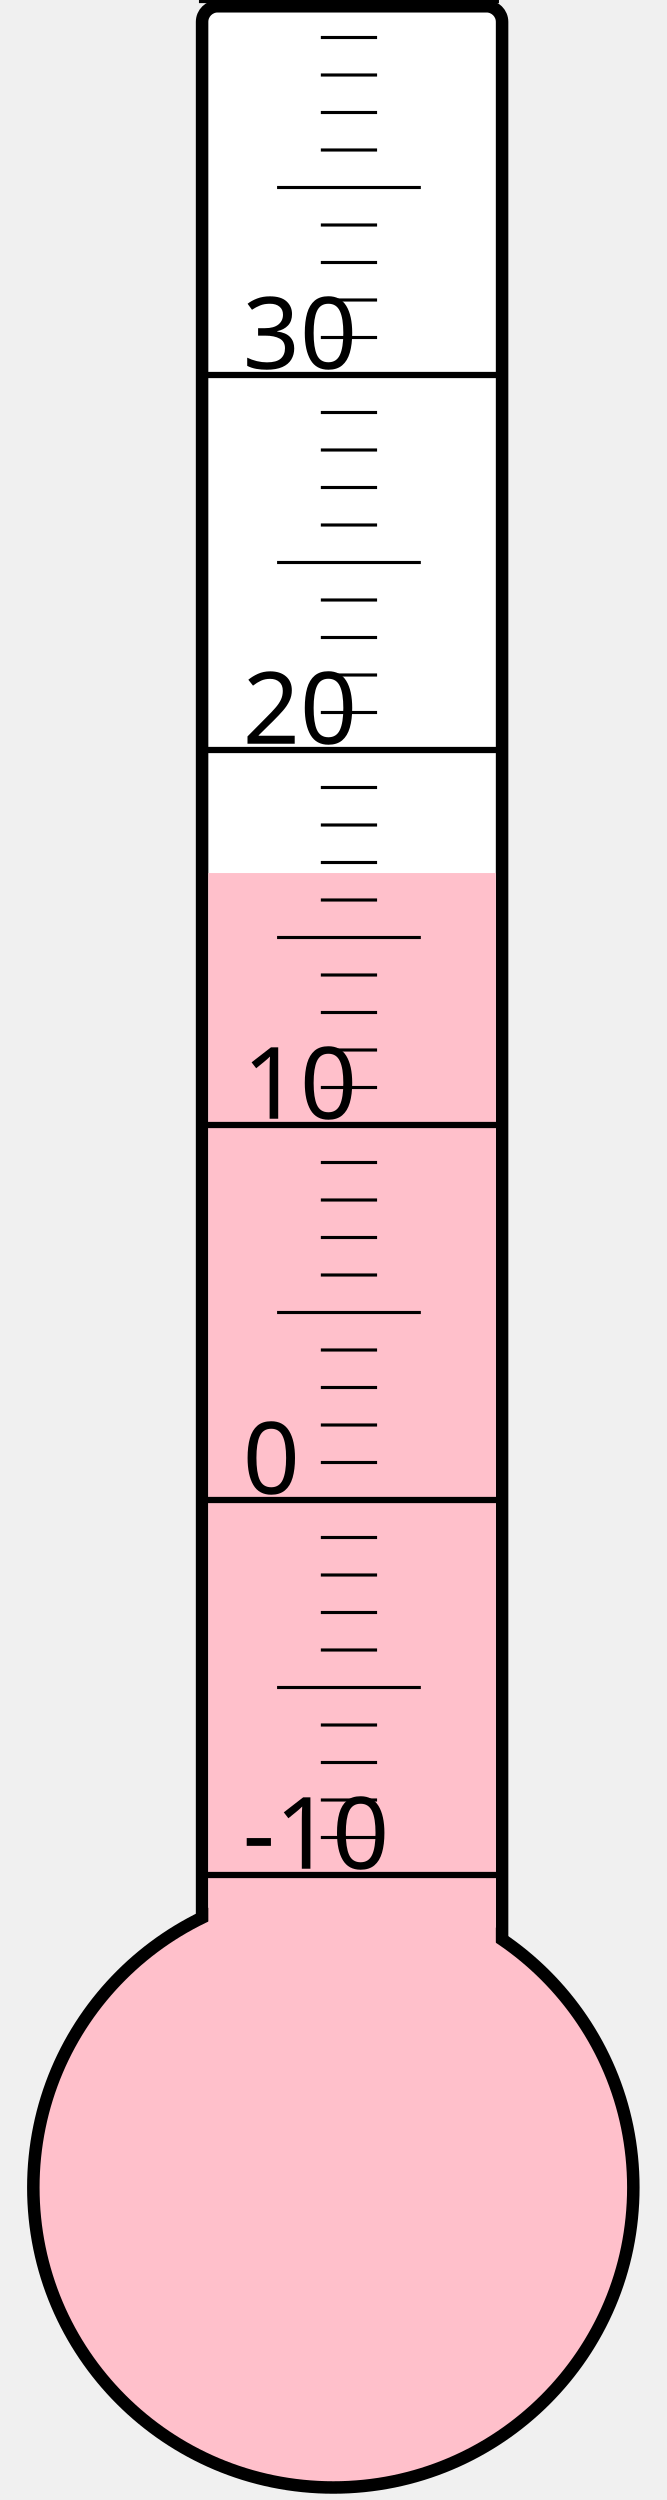
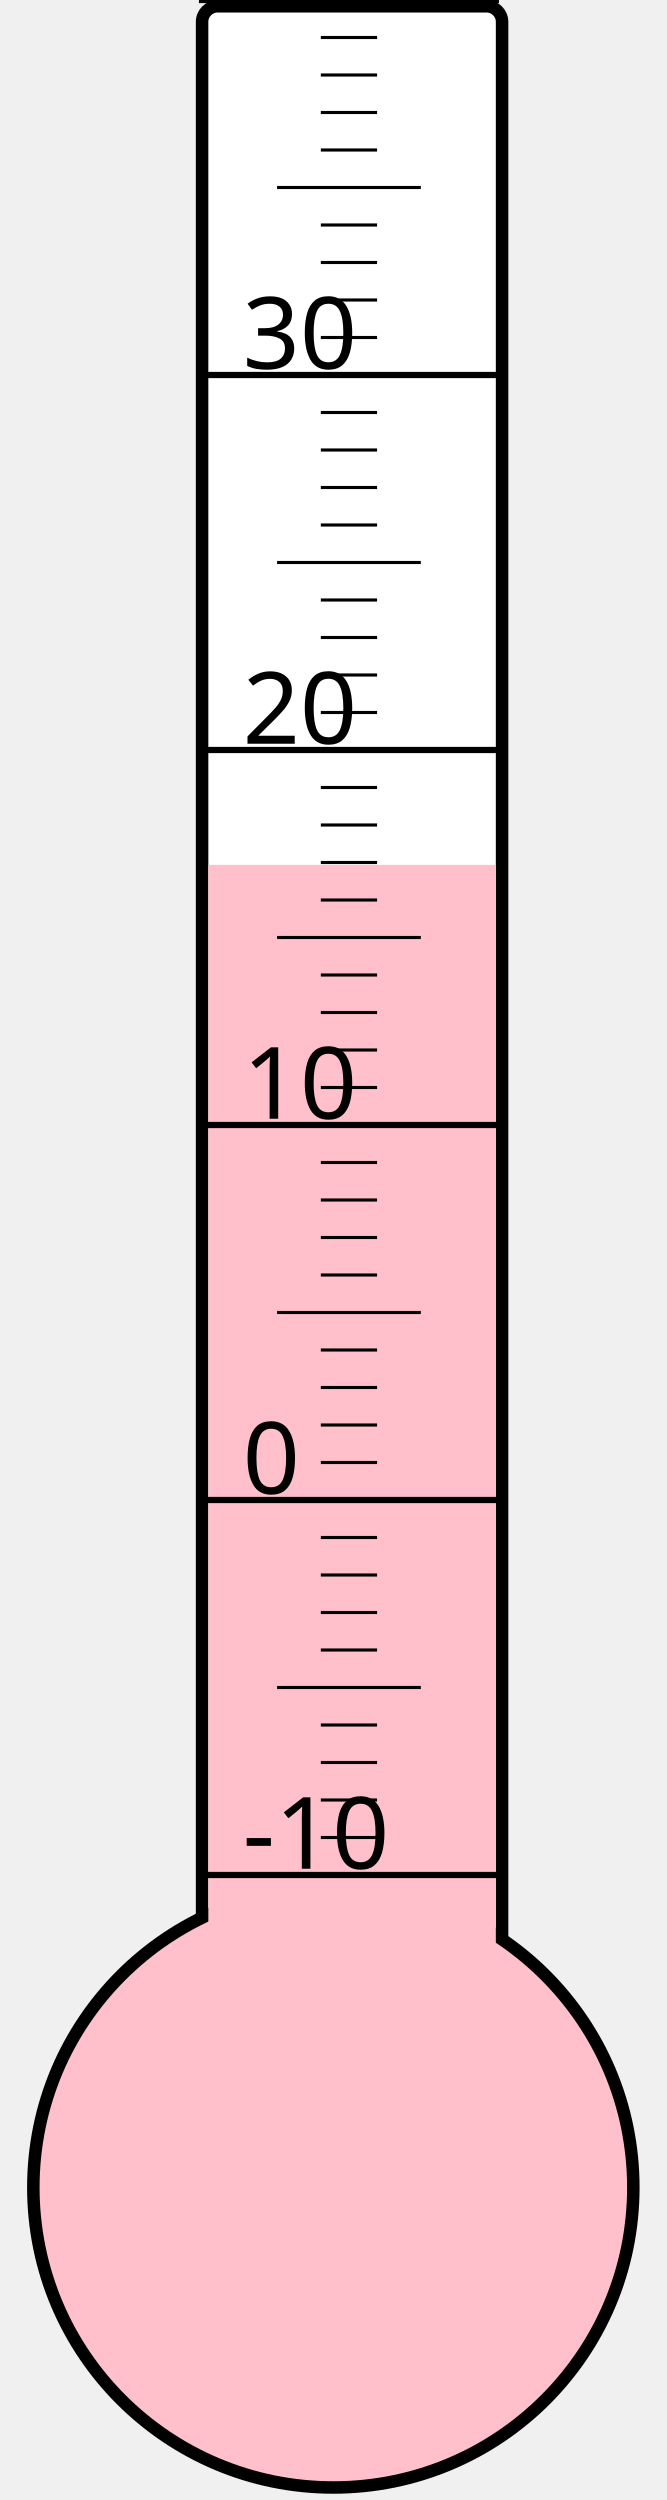
<svg xmlns="http://www.w3.org/2000/svg" width="40px" height="150px" viewBox="0 0 200 800">
  <rect width="200" height="800" x="0" y="0" style="fill: #ffffeb; fill-opacity: 0;" />
  <rect width="96" height="680" x="58" y="2" rx="5" ry="5" style="fill: white; fill-opacity: 1; stroke: black; stroke-width: 4;" />
  <circle cx="100" cy="700" r="96" style="fill: pink; stroke: black; stroke-width: 4;" />
-   <rect width="92" height="420.625" x="60" y="279.375" style="fill: pink; fill-opacity: 1; stroke-width: 0;" />
+   <rect width="92" height="423.25" x="60" y="276.75" style="fill: pink; fill-opacity: 1; stroke-width: 0;" />
  <text x="71" y="598" style="font-family: sans-serif; font-size: 24pt;">-10</text>
  <text x="71" y="478" style="font-family: sans-serif; font-size: 24pt;">0</text>
  <text x="71" y="358" style="font-family: sans-serif; font-size: 24pt;">10</text>
  <text x="71" y="238" style="font-family: sans-serif; font-size: 24pt;">20</text>
  <text x="71" y="118" style="font-family: sans-serif; font-size: 24pt;">30</text>
  <g style="stroke: black;">
    <line x1="57" y1="600" x2="153" y2="600" style="stroke-width: 2;" />
    <line x1="96" y1="588" x2="114" y2="588" style="stroke-width: 1;" />
    <line x1="96" y1="576" x2="114" y2="576" style="stroke-width: 1;" />
    <line x1="96" y1="564" x2="114" y2="564" style="stroke-width: 1;" />
    <line x1="96" y1="552" x2="114" y2="552" style="stroke-width: 1;" />
    <line x1="82" y1="540" x2="128" y2="540" style="stroke-width: 1;" />
    <line x1="96" y1="528" x2="114" y2="528" style="stroke-width: 1;" />
    <line x1="96" y1="516" x2="114" y2="516" style="stroke-width: 1;" />
    <line x1="96" y1="504" x2="114" y2="504" style="stroke-width: 1;" />
    <line x1="96" y1="492" x2="114" y2="492" style="stroke-width: 1;" />
    <line x1="57" y1="480" x2="153" y2="480" style="stroke-width: 2;" />
    <line x1="96" y1="468" x2="114" y2="468" style="stroke-width: 1;" />
    <line x1="96" y1="456" x2="114" y2="456" style="stroke-width: 1;" />
    <line x1="96" y1="444" x2="114" y2="444" style="stroke-width: 1;" />
    <line x1="96" y1="432" x2="114" y2="432" style="stroke-width: 1;" />
    <line x1="82" y1="420" x2="128" y2="420" style="stroke-width: 1;" />
    <line x1="96" y1="408" x2="114" y2="408" style="stroke-width: 1;" />
    <line x1="96" y1="396" x2="114" y2="396" style="stroke-width: 1;" />
    <line x1="96" y1="384" x2="114" y2="384" style="stroke-width: 1;" />
    <line x1="96" y1="372" x2="114" y2="372" style="stroke-width: 1;" />
    <line x1="57" y1="360" x2="153" y2="360" style="stroke-width: 2;" />
    <line x1="96" y1="348" x2="114" y2="348" style="stroke-width: 1;" />
    <line x1="96" y1="336" x2="114" y2="336" style="stroke-width: 1;" />
    <line x1="96" y1="324" x2="114" y2="324" style="stroke-width: 1;" />
    <line x1="96" y1="312" x2="114" y2="312" style="stroke-width: 1;" />
    <line x1="82" y1="300" x2="128" y2="300" style="stroke-width: 1;" />
    <line x1="96" y1="288" x2="114" y2="288" style="stroke-width: 1;" />
    <line x1="96" y1="276" x2="114" y2="276" style="stroke-width: 1;" />
    <line x1="96" y1="264" x2="114" y2="264" style="stroke-width: 1;" />
    <line x1="96" y1="252" x2="114" y2="252" style="stroke-width: 1;" />
    <line x1="57" y1="240" x2="153" y2="240" style="stroke-width: 2;" />
    <line x1="96" y1="228" x2="114" y2="228" style="stroke-width: 1;" />
    <line x1="96" y1="216" x2="114" y2="216" style="stroke-width: 1;" />
    <line x1="96" y1="204" x2="114" y2="204" style="stroke-width: 1;" />
    <line x1="96" y1="192" x2="114" y2="192" style="stroke-width: 1;" />
    <line x1="82" y1="180" x2="128" y2="180" style="stroke-width: 1;" />
    <line x1="96" y1="168" x2="114" y2="168" style="stroke-width: 1;" />
    <line x1="96" y1="156" x2="114" y2="156" style="stroke-width: 1;" />
    <line x1="96" y1="144" x2="114" y2="144" style="stroke-width: 1;" />
    <line x1="96" y1="132" x2="114" y2="132" style="stroke-width: 1;" />
    <line x1="57" y1="120" x2="153" y2="120" style="stroke-width: 2;" />
    <line x1="96" y1="108" x2="114" y2="108" style="stroke-width: 1;" />
    <line x1="96" y1="96" x2="114" y2="96" style="stroke-width: 1;" />
    <line x1="96" y1="84" x2="114" y2="84" style="stroke-width: 1;" />
    <line x1="96" y1="72" x2="114" y2="72" style="stroke-width: 1;" />
    <line x1="82" y1="60" x2="128" y2="60" style="stroke-width: 1;" />
    <line x1="96" y1="48" x2="114" y2="48" style="stroke-width: 1;" />
    <line x1="96" y1="36" x2="114" y2="36" style="stroke-width: 1;" />
    <line x1="96" y1="24" x2="114" y2="24" style="stroke-width: 1;" />
    <line x1="96" y1="12" x2="114" y2="12" style="stroke-width: 1;" />
    <line x1="57" y1="0" x2="153" y2="0" style="stroke-width: 2;" />
  </g>
</svg>
